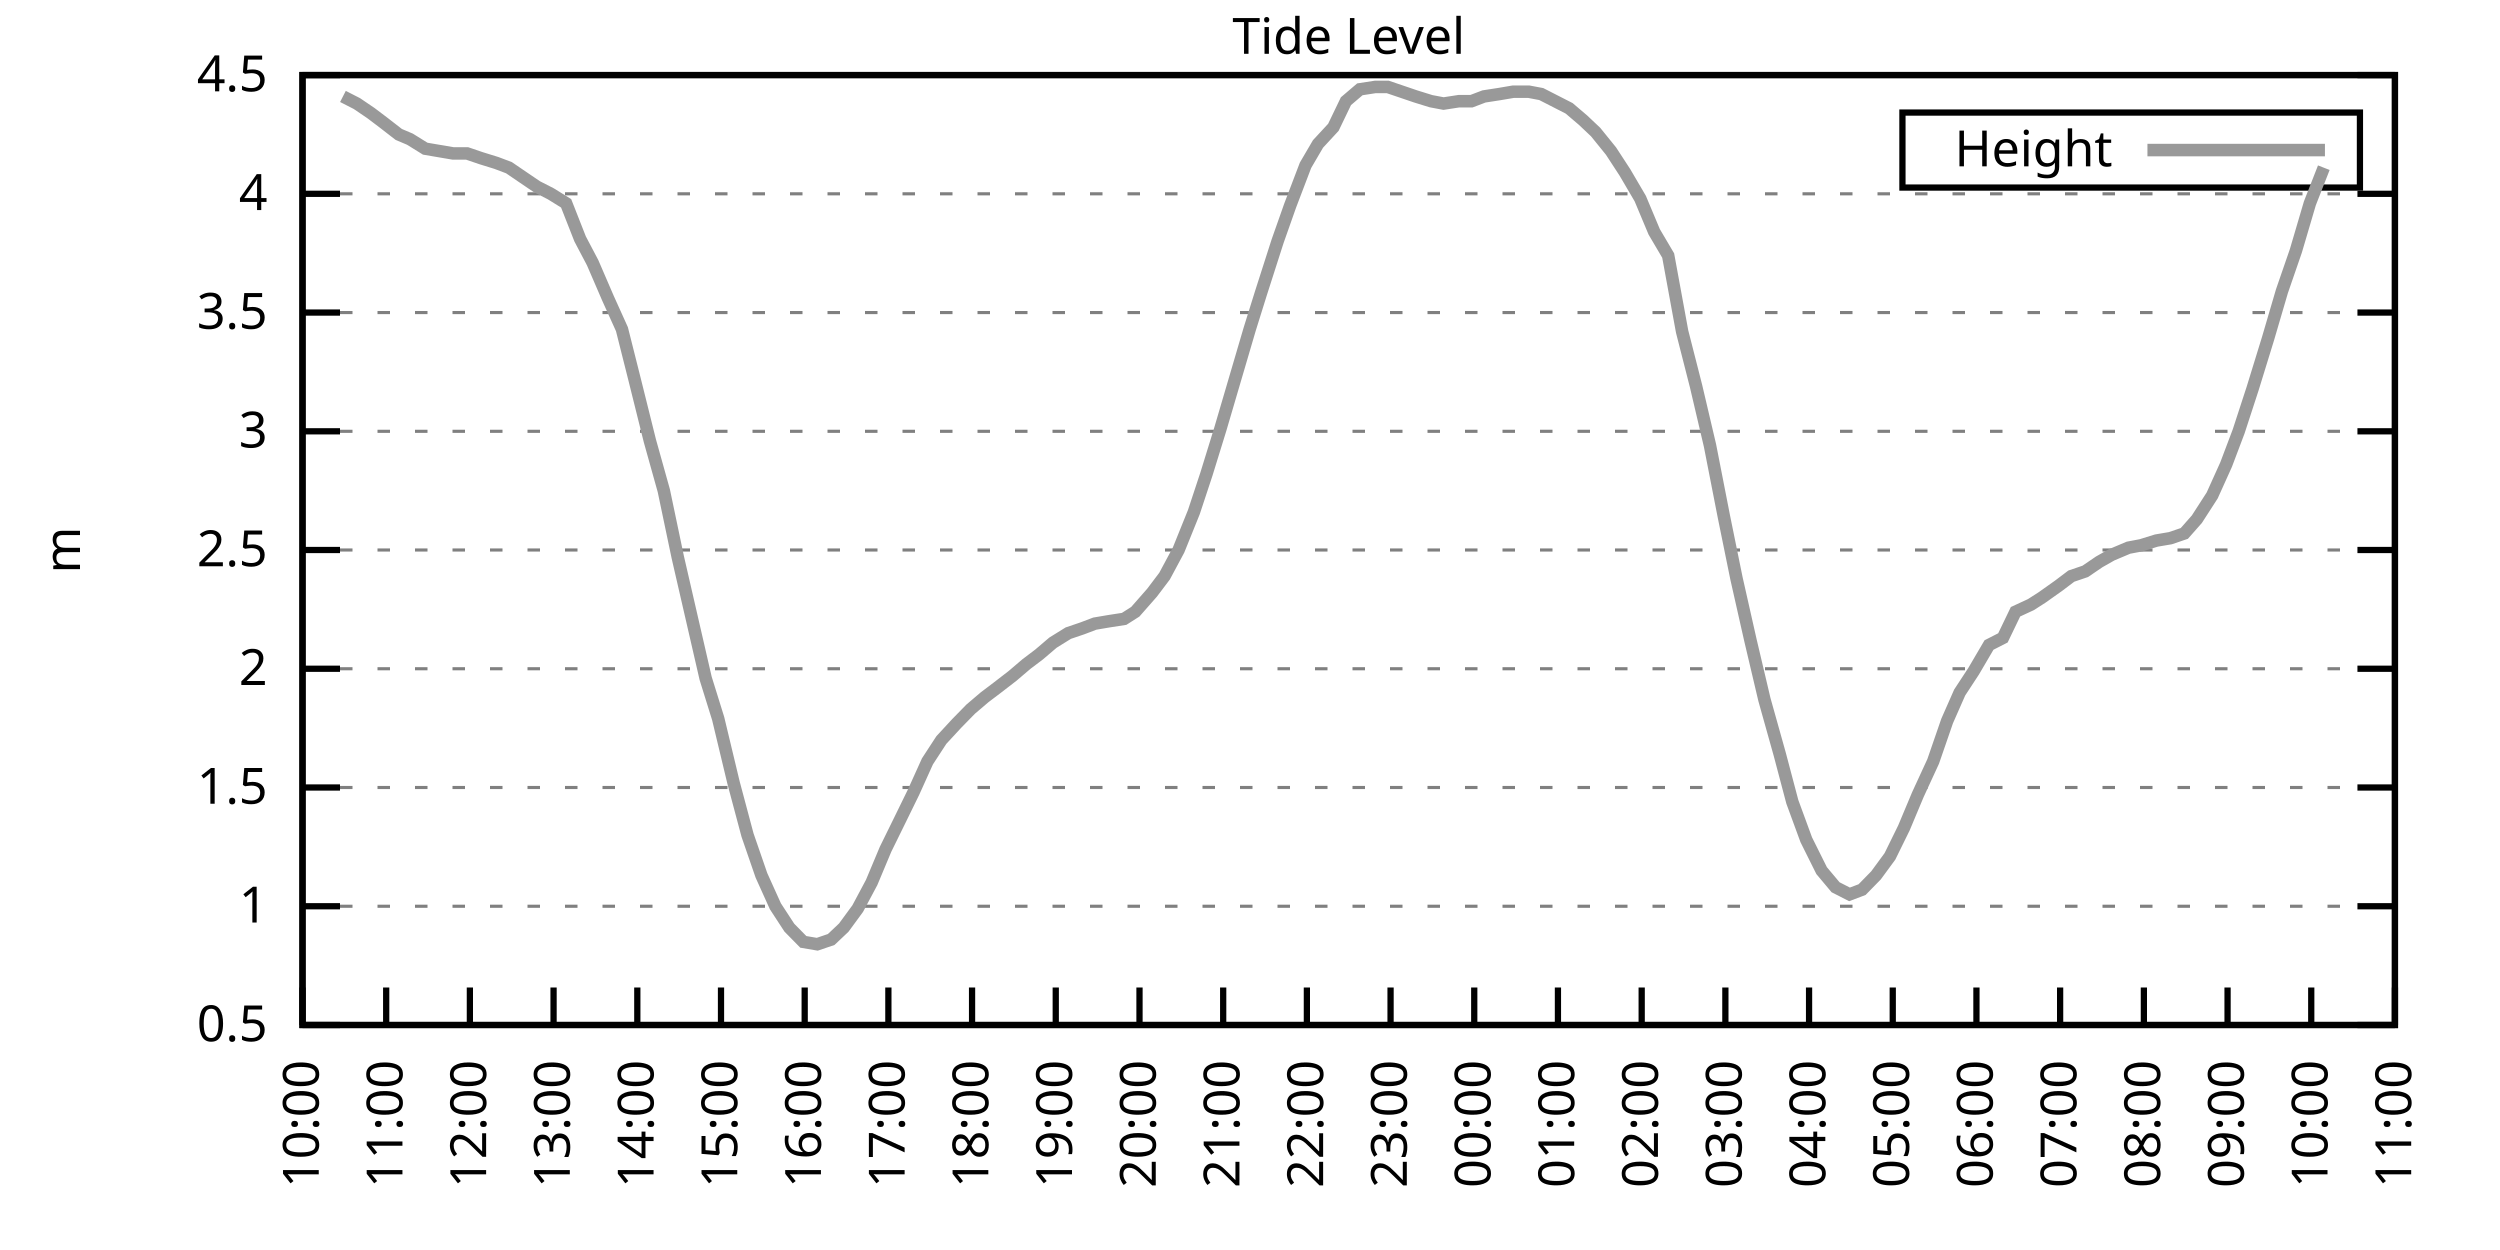
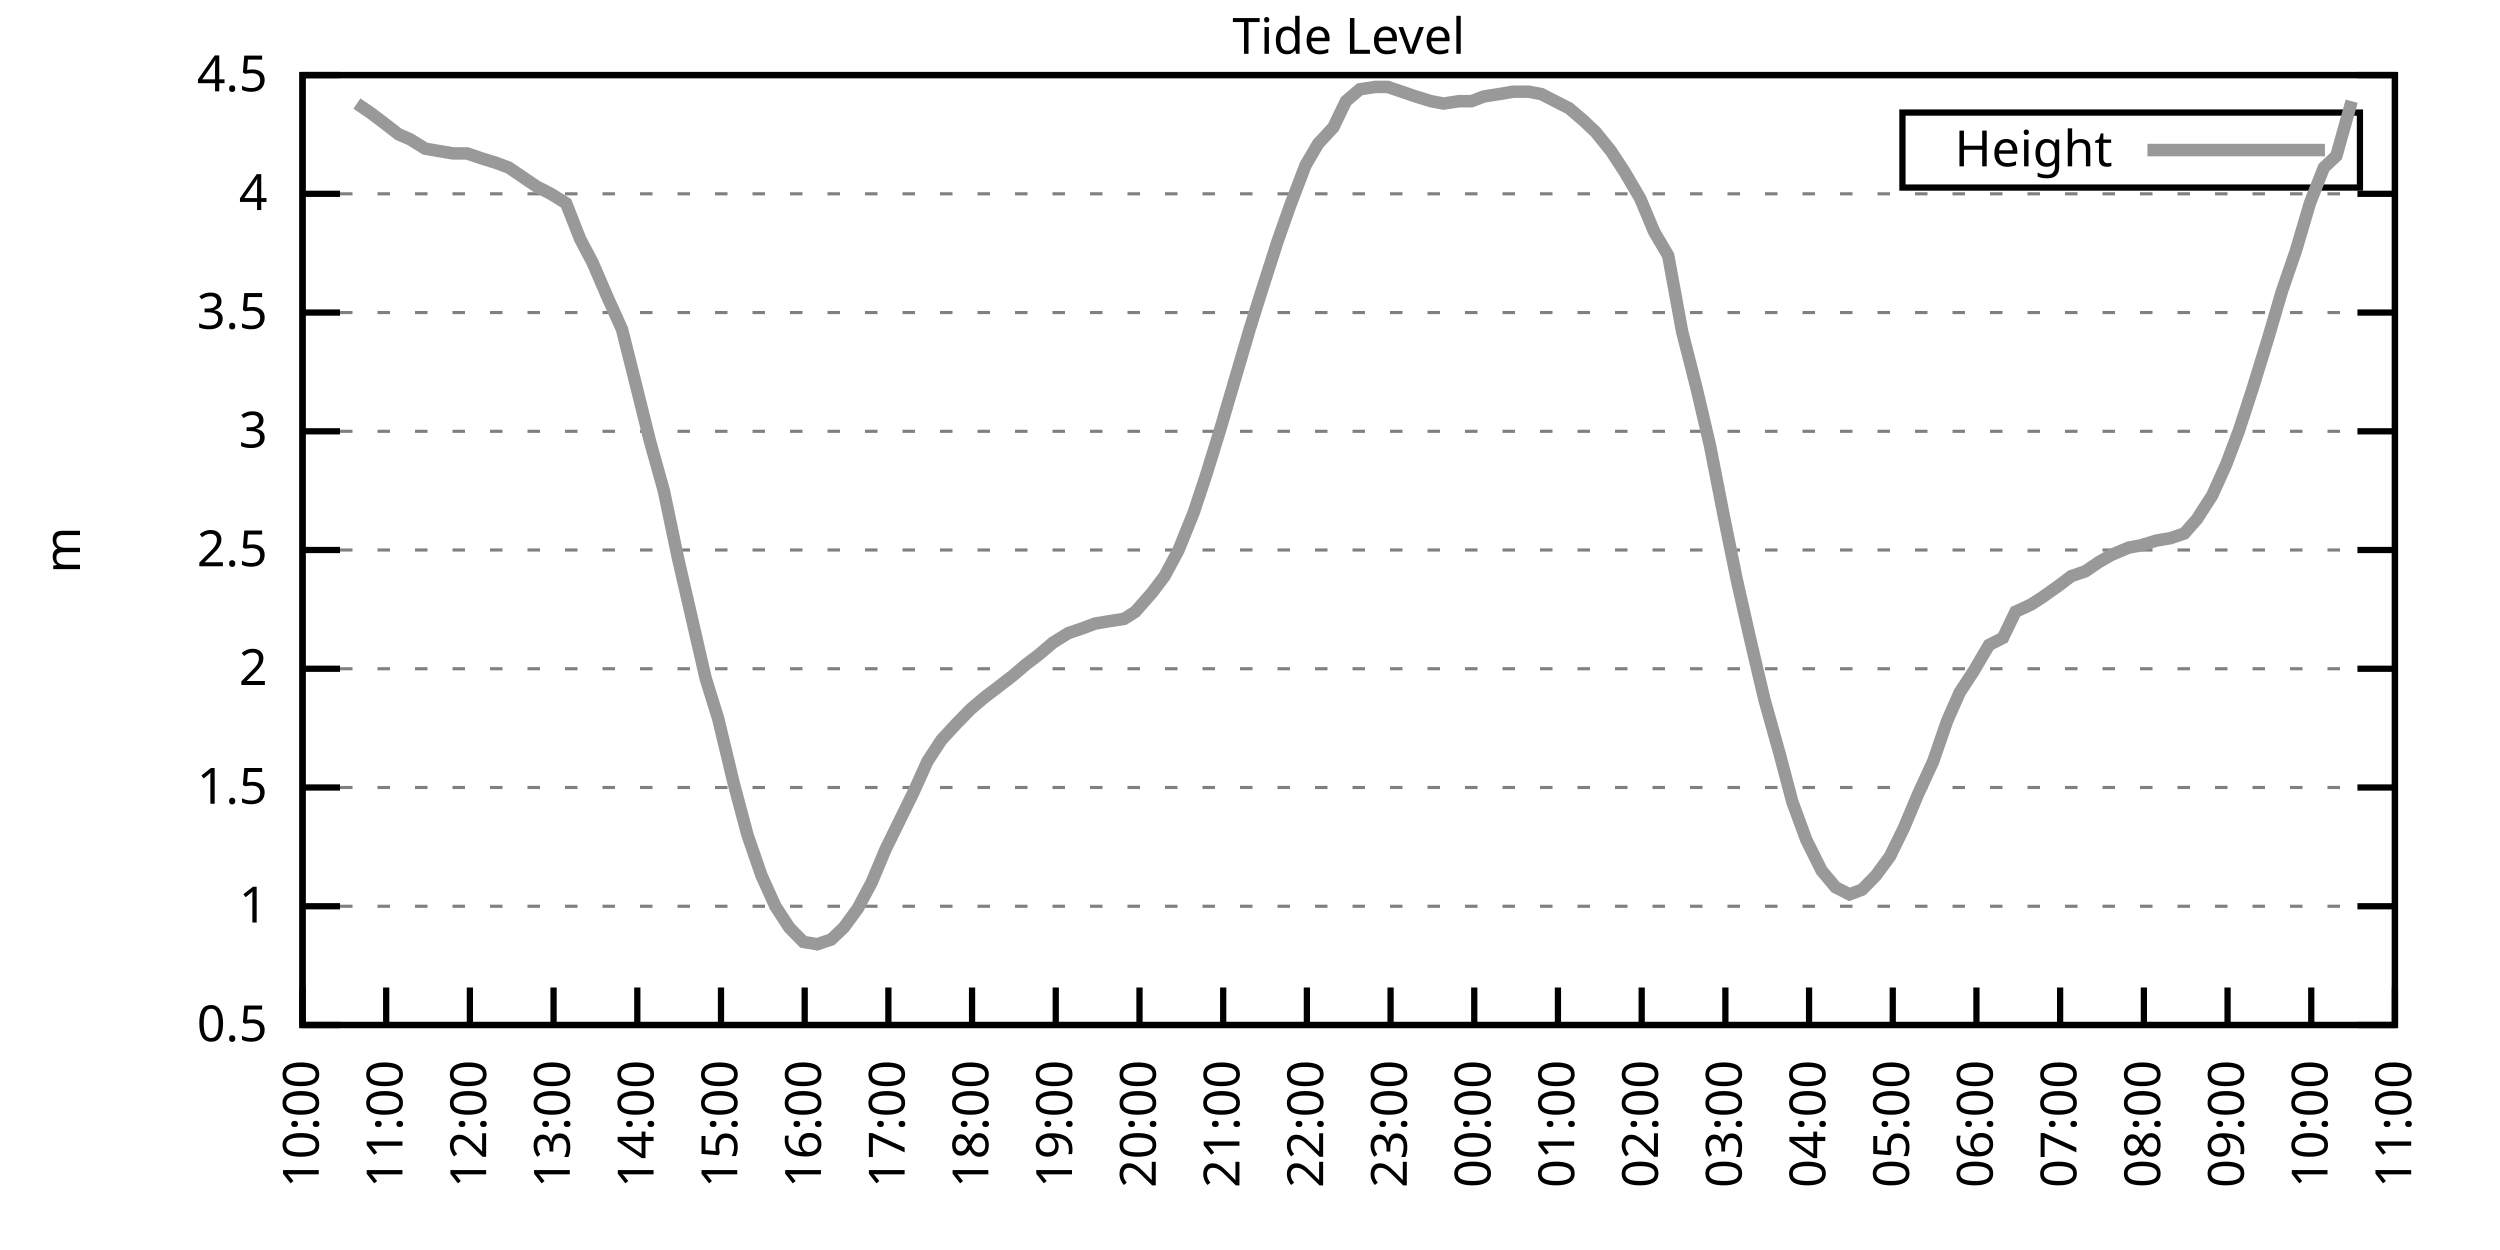
<svg xmlns="http://www.w3.org/2000/svg" xmlns:xlink="http://www.w3.org/1999/xlink" width="400" height="200" viewBox="0 0 400 200">
  <g id="gnuplot_canvas">
    <rect x="0" y="0" width="400" height="200" fill="none" />
    <defs>
      <circle id="gpDot" r="0.5" stroke-width="0.5" stroke="currentColor" />
      <path id="gpPt0" stroke-width="0.333" stroke="currentColor" d="M-1,0 h2 M0,-1 v2" />
      <path id="gpPt1" stroke-width="0.333" stroke="currentColor" d="M-1,-1 L1,1 M1,-1 L-1,1" />
      <path id="gpPt2" stroke-width="0.333" stroke="currentColor" d="M-1,0 L1,0 M0,-1 L0,1 M-1,-1 L1,1 M-1,1 L1,-1" />
      <rect id="gpPt3" stroke-width="0.333" stroke="currentColor" x="-1" y="-1" width="2" height="2" />
      <rect id="gpPt4" stroke-width="0.333" stroke="currentColor" fill="currentColor" x="-1" y="-1" width="2" height="2" />
      <circle id="gpPt5" stroke-width="0.333" stroke="currentColor" cx="0" cy="0" r="1" />
      <use xlink:href="#gpPt5" id="gpPt6" fill="currentColor" stroke="none" />
      <path id="gpPt7" stroke-width="0.333" stroke="currentColor" d="M0,-1.33 L-1.33,0.67 L1.33,0.67 z" />
      <use xlink:href="#gpPt7" id="gpPt8" fill="currentColor" stroke="none" />
      <use xlink:href="#gpPt7" id="gpPt9" stroke="currentColor" transform="rotate(180)" />
      <use xlink:href="#gpPt9" id="gpPt10" fill="currentColor" stroke="none" />
      <use xlink:href="#gpPt3" id="gpPt11" stroke="currentColor" transform="rotate(45)" />
      <use xlink:href="#gpPt11" id="gpPt12" fill="currentColor" stroke="none" />
      <path id="gpPt13" stroke-width="0.333" stroke="currentColor" d="M0,1.330 L1.265,0.411 L0.782,-1.067 L-0.782,-1.076 L-1.265,0.411 z" />
      <use xlink:href="#gpPt13" id="gpPt14" fill="currentColor" stroke="none" />
      <filter id="textbox" filterUnits="objectBoundingBox" x="0" y="0" height="1" width="1">
        <feFlood flood-color="white" flood-opacity="1" result="bgnd" />
        <feComposite in="SourceGraphic" in2="bgnd" operator="atop" />
      </filter>
      <filter id="greybox" filterUnits="objectBoundingBox" x="0" y="0" height="1" width="1">
        <feFlood flood-color="lightgrey" flood-opacity="1" result="grey" />
        <feComposite in="SourceGraphic" in2="grey" operator="atop" />
      </filter>
    </defs>
    <g fill="none" color="white" stroke="currentColor" stroke-width="1.00" stroke-linecap="butt" stroke-linejoin="miter">
</g>
    <g fill="none" color="black" stroke="currentColor" stroke-width="1.00" stroke-linecap="butt" stroke-linejoin="miter">
      <g stroke="none" shape-rendering="crispEdges">
        <polygon fill="rgb(255, 255, 255)" points="48.40,164.00 383.18,164.00 383.18,12.02 48.40,12.02 " />
      </g>
    </g>
    <g fill="none" color="black" stroke="currentColor" stroke-width="1.00" stroke-linecap="butt" stroke-linejoin="miter">
</g>
    <g fill="none" color="black" stroke="black" stroke-width="0.50" stroke-linecap="butt" stroke-linejoin="miter">
</g>
    <g fill="none" color="gray" stroke="currentColor" stroke-width="0.50" stroke-linecap="butt" stroke-linejoin="miter">
      <path stroke="gray" stroke-dasharray="2,4" class="gridline" d="M48.40,164.00 L383.19,164.00  " />
    </g>
    <g fill="none" color="gray" stroke="gray" stroke-width="1.00" stroke-linecap="butt" stroke-linejoin="miter">
</g>
    <g fill="none" color="black" stroke="currentColor" stroke-width="1.00" stroke-linecap="butt" stroke-linejoin="miter">
      <path stroke="black" d="M48.40,164.00 L54.40,164.00 M383.19,164.00 L377.19,164.00  " />
      <g transform="translate(42.80,166.60)" stroke="none" fill="black" font-family="Sans" font-size="8.00" text-anchor="end">
        <text>
          <tspan font-family="Sans"> 0.5</tspan>
        </text>
      </g>
    </g>
    <g fill="none" color="black" stroke="currentColor" stroke-width="1.00" stroke-linecap="butt" stroke-linejoin="miter">
</g>
    <g fill="none" color="black" stroke="black" stroke-width="0.50" stroke-linecap="butt" stroke-linejoin="miter">
</g>
    <g fill="none" color="gray" stroke="currentColor" stroke-width="0.50" stroke-linecap="butt" stroke-linejoin="miter">
      <path stroke="gray" stroke-dasharray="2,4" class="gridline" d="M48.40,145.00 L383.19,145.00  " />
    </g>
    <g fill="none" color="gray" stroke="gray" stroke-width="1.00" stroke-linecap="butt" stroke-linejoin="miter">
</g>
    <g fill="none" color="black" stroke="currentColor" stroke-width="1.00" stroke-linecap="butt" stroke-linejoin="miter">
      <path stroke="black" d="M48.40,145.00 L54.40,145.00 M383.19,145.00 L377.19,145.00  " />
      <g transform="translate(42.80,147.60)" stroke="none" fill="black" font-family="Sans" font-size="8.00" text-anchor="end">
        <text>
          <tspan font-family="Sans"> 1</tspan>
        </text>
      </g>
    </g>
    <g fill="none" color="black" stroke="currentColor" stroke-width="1.00" stroke-linecap="butt" stroke-linejoin="miter">
</g>
    <g fill="none" color="black" stroke="black" stroke-width="0.50" stroke-linecap="butt" stroke-linejoin="miter">
</g>
    <g fill="none" color="gray" stroke="currentColor" stroke-width="0.50" stroke-linecap="butt" stroke-linejoin="miter">
      <path stroke="gray" stroke-dasharray="2,4" class="gridline" d="M48.40,126.00 L383.19,126.00  " />
    </g>
    <g fill="none" color="gray" stroke="gray" stroke-width="1.00" stroke-linecap="butt" stroke-linejoin="miter">
</g>
    <g fill="none" color="black" stroke="currentColor" stroke-width="1.00" stroke-linecap="butt" stroke-linejoin="miter">
      <path stroke="black" d="M48.40,126.00 L54.40,126.00 M383.19,126.00 L377.19,126.00  " />
      <g transform="translate(42.80,128.60)" stroke="none" fill="black" font-family="Sans" font-size="8.00" text-anchor="end">
        <text>
          <tspan font-family="Sans"> 1.5</tspan>
        </text>
      </g>
    </g>
    <g fill="none" color="black" stroke="currentColor" stroke-width="1.00" stroke-linecap="butt" stroke-linejoin="miter">
</g>
    <g fill="none" color="black" stroke="black" stroke-width="0.50" stroke-linecap="butt" stroke-linejoin="miter">
</g>
    <g fill="none" color="gray" stroke="currentColor" stroke-width="0.50" stroke-linecap="butt" stroke-linejoin="miter">
      <path stroke="gray" stroke-dasharray="2,4" class="gridline" d="M48.40,107.00 L383.19,107.00  " />
    </g>
    <g fill="none" color="gray" stroke="gray" stroke-width="1.00" stroke-linecap="butt" stroke-linejoin="miter">
</g>
    <g fill="none" color="black" stroke="currentColor" stroke-width="1.00" stroke-linecap="butt" stroke-linejoin="miter">
      <path stroke="black" d="M48.40,107.00 L54.40,107.00 M383.19,107.00 L377.19,107.00  " />
      <g transform="translate(42.80,109.60)" stroke="none" fill="black" font-family="Sans" font-size="8.00" text-anchor="end">
        <text>
          <tspan font-family="Sans"> 2</tspan>
        </text>
      </g>
    </g>
    <g fill="none" color="black" stroke="currentColor" stroke-width="1.00" stroke-linecap="butt" stroke-linejoin="miter">
</g>
    <g fill="none" color="black" stroke="black" stroke-width="0.50" stroke-linecap="butt" stroke-linejoin="miter">
</g>
    <g fill="none" color="gray" stroke="currentColor" stroke-width="0.50" stroke-linecap="butt" stroke-linejoin="miter">
      <path stroke="gray" stroke-dasharray="2,4" class="gridline" d="M48.40,88.00 L383.19,88.00  " />
    </g>
    <g fill="none" color="gray" stroke="gray" stroke-width="1.00" stroke-linecap="butt" stroke-linejoin="miter">
</g>
    <g fill="none" color="black" stroke="currentColor" stroke-width="1.00" stroke-linecap="butt" stroke-linejoin="miter">
      <path stroke="black" d="M48.40,88.00 L54.40,88.00 M383.19,88.00 L377.19,88.00  " />
      <g transform="translate(42.80,90.60)" stroke="none" fill="black" font-family="Sans" font-size="8.00" text-anchor="end">
        <text>
          <tspan font-family="Sans"> 2.5</tspan>
        </text>
      </g>
    </g>
    <g fill="none" color="black" stroke="currentColor" stroke-width="1.00" stroke-linecap="butt" stroke-linejoin="miter">
</g>
    <g fill="none" color="black" stroke="black" stroke-width="0.50" stroke-linecap="butt" stroke-linejoin="miter">
</g>
    <g fill="none" color="gray" stroke="currentColor" stroke-width="0.50" stroke-linecap="butt" stroke-linejoin="miter">
      <path stroke="gray" stroke-dasharray="2,4" class="gridline" d="M48.40,69.01 L383.19,69.01  " />
    </g>
    <g fill="none" color="gray" stroke="gray" stroke-width="1.00" stroke-linecap="butt" stroke-linejoin="miter">
</g>
    <g fill="none" color="black" stroke="currentColor" stroke-width="1.00" stroke-linecap="butt" stroke-linejoin="miter">
      <path stroke="black" d="M48.40,69.01 L54.40,69.01 M383.19,69.01 L377.19,69.01  " />
      <g transform="translate(42.80,71.61)" stroke="none" fill="black" font-family="Sans" font-size="8.00" text-anchor="end">
        <text>
          <tspan font-family="Sans"> 3</tspan>
        </text>
      </g>
    </g>
    <g fill="none" color="black" stroke="currentColor" stroke-width="1.00" stroke-linecap="butt" stroke-linejoin="miter">
</g>
    <g fill="none" color="black" stroke="black" stroke-width="0.50" stroke-linecap="butt" stroke-linejoin="miter">
</g>
    <g fill="none" color="gray" stroke="currentColor" stroke-width="0.50" stroke-linecap="butt" stroke-linejoin="miter">
      <path stroke="gray" stroke-dasharray="2,4" class="gridline" d="M48.40,50.01 L383.19,50.01  " />
    </g>
    <g fill="none" color="gray" stroke="gray" stroke-width="1.00" stroke-linecap="butt" stroke-linejoin="miter">
</g>
    <g fill="none" color="black" stroke="currentColor" stroke-width="1.00" stroke-linecap="butt" stroke-linejoin="miter">
      <path stroke="black" d="M48.40,50.01 L54.40,50.01 M383.19,50.01 L377.19,50.01  " />
      <g transform="translate(42.80,52.61)" stroke="none" fill="black" font-family="Sans" font-size="8.00" text-anchor="end">
        <text>
          <tspan font-family="Sans"> 3.5</tspan>
        </text>
      </g>
    </g>
    <g fill="none" color="black" stroke="currentColor" stroke-width="1.00" stroke-linecap="butt" stroke-linejoin="miter">
</g>
    <g fill="none" color="black" stroke="black" stroke-width="0.50" stroke-linecap="butt" stroke-linejoin="miter">
</g>
    <g fill="none" color="gray" stroke="currentColor" stroke-width="0.50" stroke-linecap="butt" stroke-linejoin="miter">
      <path stroke="gray" stroke-dasharray="2,4" class="gridline" d="M48.40,31.01 L383.19,31.01  " />
    </g>
    <g fill="none" color="gray" stroke="gray" stroke-width="1.00" stroke-linecap="butt" stroke-linejoin="miter">
</g>
    <g fill="none" color="black" stroke="currentColor" stroke-width="1.00" stroke-linecap="butt" stroke-linejoin="miter">
      <path stroke="black" d="M48.40,31.01 L54.40,31.01 M383.19,31.01 L377.19,31.01  " />
      <g transform="translate(42.80,33.61)" stroke="none" fill="black" font-family="Sans" font-size="8.00" text-anchor="end">
        <text>
          <tspan font-family="Sans"> 4</tspan>
        </text>
      </g>
    </g>
    <g fill="none" color="black" stroke="currentColor" stroke-width="1.00" stroke-linecap="butt" stroke-linejoin="miter">
</g>
    <g fill="none" color="black" stroke="black" stroke-width="0.50" stroke-linecap="butt" stroke-linejoin="miter">
</g>
    <g fill="none" color="gray" stroke="currentColor" stroke-width="0.50" stroke-linecap="butt" stroke-linejoin="miter">
      <path stroke="gray" stroke-dasharray="2,4" class="gridline" d="M48.40,12.01 L383.19,12.01  " />
    </g>
    <g fill="none" color="gray" stroke="gray" stroke-width="1.00" stroke-linecap="butt" stroke-linejoin="miter">
</g>
    <g fill="none" color="black" stroke="currentColor" stroke-width="1.00" stroke-linecap="butt" stroke-linejoin="miter">
      <path stroke="black" d="M48.40,12.01 L54.40,12.01 M383.19,12.01 L377.19,12.01  " />
      <g transform="translate(42.80,14.61)" stroke="none" fill="black" font-family="Sans" font-size="8.00" text-anchor="end">
        <text>
          <tspan font-family="Sans"> 4.5</tspan>
        </text>
      </g>
    </g>
    <g fill="none" color="black" stroke="currentColor" stroke-width="1.00" stroke-linecap="butt" stroke-linejoin="miter">
      <path stroke="black" d="M48.40,164.00 L48.40,158.00  " />
      <g transform="translate(51.00,169.60) rotate(270.00)" stroke="none" fill="black" font-family="Sans" font-size="8.00" text-anchor="end">
        <text>
          <tspan font-family="Sans">10:00</tspan>
        </text>
      </g>
    </g>
    <g fill="none" color="black" stroke="currentColor" stroke-width="1.00" stroke-linecap="butt" stroke-linejoin="miter">
      <path stroke="black" d="M61.79,164.00 L61.79,158.00  " />
      <g transform="translate(64.39,169.60) rotate(270.00)" stroke="none" fill="black" font-family="Sans" font-size="8.00" text-anchor="end">
        <text>
          <tspan font-family="Sans">11:00</tspan>
        </text>
      </g>
    </g>
    <g fill="none" color="black" stroke="currentColor" stroke-width="1.00" stroke-linecap="butt" stroke-linejoin="miter">
      <path stroke="black" d="M75.18,164.00 L75.18,158.00  " />
      <g transform="translate(77.78,169.60) rotate(270.00)" stroke="none" fill="black" font-family="Sans" font-size="8.00" text-anchor="end">
        <text>
          <tspan font-family="Sans">12:00</tspan>
        </text>
      </g>
    </g>
    <g fill="none" color="black" stroke="currentColor" stroke-width="1.00" stroke-linecap="butt" stroke-linejoin="miter">
      <path stroke="black" d="M88.57,164.00 L88.57,158.00  " />
      <g transform="translate(91.17,169.60) rotate(270.00)" stroke="none" fill="black" font-family="Sans" font-size="8.00" text-anchor="end">
        <text>
          <tspan font-family="Sans">13:00</tspan>
        </text>
      </g>
    </g>
    <g fill="none" color="black" stroke="currentColor" stroke-width="1.00" stroke-linecap="butt" stroke-linejoin="miter">
      <path stroke="black" d="M101.97,164.00 L101.97,158.00  " />
      <g transform="translate(104.57,169.60) rotate(270.00)" stroke="none" fill="black" font-family="Sans" font-size="8.00" text-anchor="end">
        <text>
          <tspan font-family="Sans">14:00</tspan>
        </text>
      </g>
    </g>
    <g fill="none" color="black" stroke="currentColor" stroke-width="1.00" stroke-linecap="butt" stroke-linejoin="miter">
      <path stroke="black" d="M115.36,164.00 L115.36,158.00  " />
      <g transform="translate(117.96,169.60) rotate(270.00)" stroke="none" fill="black" font-family="Sans" font-size="8.00" text-anchor="end">
        <text>
          <tspan font-family="Sans">15:00</tspan>
        </text>
      </g>
    </g>
    <g fill="none" color="black" stroke="currentColor" stroke-width="1.00" stroke-linecap="butt" stroke-linejoin="miter">
      <path stroke="black" d="M128.75,164.00 L128.75,158.00  " />
      <g transform="translate(131.35,169.60) rotate(270.00)" stroke="none" fill="black" font-family="Sans" font-size="8.00" text-anchor="end">
        <text>
          <tspan font-family="Sans">16:00</tspan>
        </text>
      </g>
    </g>
    <g fill="none" color="black" stroke="currentColor" stroke-width="1.00" stroke-linecap="butt" stroke-linejoin="miter">
      <path stroke="black" d="M142.14,164.00 L142.14,158.00  " />
      <g transform="translate(144.74,169.60) rotate(270.00)" stroke="none" fill="black" font-family="Sans" font-size="8.00" text-anchor="end">
        <text>
          <tspan font-family="Sans">17:00</tspan>
        </text>
      </g>
    </g>
    <g fill="none" color="black" stroke="currentColor" stroke-width="1.00" stroke-linecap="butt" stroke-linejoin="miter">
      <path stroke="black" d="M155.53,164.00 L155.53,158.00  " />
      <g transform="translate(158.13,169.60) rotate(270.00)" stroke="none" fill="black" font-family="Sans" font-size="8.00" text-anchor="end">
        <text>
          <tspan font-family="Sans">18:00</tspan>
        </text>
      </g>
    </g>
    <g fill="none" color="black" stroke="currentColor" stroke-width="1.00" stroke-linecap="butt" stroke-linejoin="miter">
      <path stroke="black" d="M168.92,164.00 L168.92,158.00  " />
      <g transform="translate(171.52,169.60) rotate(270.00)" stroke="none" fill="black" font-family="Sans" font-size="8.00" text-anchor="end">
        <text>
          <tspan font-family="Sans">19:00</tspan>
        </text>
      </g>
    </g>
    <g fill="none" color="black" stroke="currentColor" stroke-width="1.00" stroke-linecap="butt" stroke-linejoin="miter">
      <path stroke="black" d="M182.32,164.00 L182.32,158.00  " />
      <g transform="translate(184.92,169.60) rotate(270.00)" stroke="none" fill="black" font-family="Sans" font-size="8.00" text-anchor="end">
        <text>
          <tspan font-family="Sans">20:00</tspan>
        </text>
      </g>
    </g>
    <g fill="none" color="black" stroke="currentColor" stroke-width="1.00" stroke-linecap="butt" stroke-linejoin="miter">
      <path stroke="black" d="M195.71,164.00 L195.71,158.00  " />
      <g transform="translate(198.31,169.60) rotate(270.00)" stroke="none" fill="black" font-family="Sans" font-size="8.00" text-anchor="end">
        <text>
          <tspan font-family="Sans">21:00</tspan>
        </text>
      </g>
    </g>
    <g fill="none" color="black" stroke="currentColor" stroke-width="1.00" stroke-linecap="butt" stroke-linejoin="miter">
      <path stroke="black" d="M209.10,164.00 L209.10,158.00  " />
      <g transform="translate(211.70,169.60) rotate(270.00)" stroke="none" fill="black" font-family="Sans" font-size="8.00" text-anchor="end">
        <text>
          <tspan font-family="Sans">22:00</tspan>
        </text>
      </g>
    </g>
    <g fill="none" color="black" stroke="currentColor" stroke-width="1.00" stroke-linecap="butt" stroke-linejoin="miter">
      <path stroke="black" d="M222.49,164.00 L222.49,158.00  " />
      <g transform="translate(225.09,169.60) rotate(270.00)" stroke="none" fill="black" font-family="Sans" font-size="8.00" text-anchor="end">
        <text>
          <tspan font-family="Sans">23:00</tspan>
        </text>
      </g>
    </g>
    <g fill="none" color="black" stroke="currentColor" stroke-width="1.00" stroke-linecap="butt" stroke-linejoin="miter">
      <path stroke="black" d="M235.88,164.00 L235.88,158.00  " />
      <g transform="translate(238.48,169.60) rotate(270.00)" stroke="none" fill="black" font-family="Sans" font-size="8.00" text-anchor="end">
        <text>
          <tspan font-family="Sans">00:00</tspan>
        </text>
      </g>
    </g>
    <g fill="none" color="black" stroke="currentColor" stroke-width="1.00" stroke-linecap="butt" stroke-linejoin="miter">
      <path stroke="black" d="M249.27,164.00 L249.27,158.00  " />
      <g transform="translate(251.87,169.60) rotate(270.00)" stroke="none" fill="black" font-family="Sans" font-size="8.00" text-anchor="end">
        <text>
          <tspan font-family="Sans">01:00</tspan>
        </text>
      </g>
    </g>
    <g fill="none" color="black" stroke="currentColor" stroke-width="1.00" stroke-linecap="butt" stroke-linejoin="miter">
      <path stroke="black" d="M262.67,164.00 L262.67,158.00  " />
      <g transform="translate(265.27,169.60) rotate(270.00)" stroke="none" fill="black" font-family="Sans" font-size="8.00" text-anchor="end">
        <text>
          <tspan font-family="Sans">02:00</tspan>
        </text>
      </g>
    </g>
    <g fill="none" color="black" stroke="currentColor" stroke-width="1.00" stroke-linecap="butt" stroke-linejoin="miter">
      <path stroke="black" d="M276.06,164.00 L276.06,158.00  " />
      <g transform="translate(278.66,169.60) rotate(270.00)" stroke="none" fill="black" font-family="Sans" font-size="8.00" text-anchor="end">
        <text>
          <tspan font-family="Sans">03:00</tspan>
        </text>
      </g>
    </g>
    <g fill="none" color="black" stroke="currentColor" stroke-width="1.00" stroke-linecap="butt" stroke-linejoin="miter">
      <path stroke="black" d="M289.45,164.00 L289.45,158.00  " />
      <g transform="translate(292.05,169.60) rotate(270.00)" stroke="none" fill="black" font-family="Sans" font-size="8.00" text-anchor="end">
        <text>
          <tspan font-family="Sans">04:00</tspan>
        </text>
      </g>
    </g>
    <g fill="none" color="black" stroke="currentColor" stroke-width="1.00" stroke-linecap="butt" stroke-linejoin="miter">
      <path stroke="black" d="M302.84,164.00 L302.84,158.00  " />
      <g transform="translate(305.44,169.60) rotate(270.00)" stroke="none" fill="black" font-family="Sans" font-size="8.00" text-anchor="end">
        <text>
          <tspan font-family="Sans">05:00</tspan>
        </text>
      </g>
    </g>
    <g fill="none" color="black" stroke="currentColor" stroke-width="1.00" stroke-linecap="butt" stroke-linejoin="miter">
      <path stroke="black" d="M316.23,164.00 L316.23,158.00  " />
      <g transform="translate(318.83,169.60) rotate(270.00)" stroke="none" fill="black" font-family="Sans" font-size="8.00" text-anchor="end">
        <text>
          <tspan font-family="Sans">06:00</tspan>
        </text>
      </g>
    </g>
    <g fill="none" color="black" stroke="currentColor" stroke-width="1.00" stroke-linecap="butt" stroke-linejoin="miter">
      <path stroke="black" d="M329.62,164.00 L329.62,158.00  " />
      <g transform="translate(332.22,169.60) rotate(270.00)" stroke="none" fill="black" font-family="Sans" font-size="8.00" text-anchor="end">
        <text>
          <tspan font-family="Sans">07:00</tspan>
        </text>
      </g>
    </g>
    <g fill="none" color="black" stroke="currentColor" stroke-width="1.00" stroke-linecap="butt" stroke-linejoin="miter">
      <path stroke="black" d="M343.02,164.00 L343.02,158.00  " />
      <g transform="translate(345.62,169.60) rotate(270.00)" stroke="none" fill="black" font-family="Sans" font-size="8.00" text-anchor="end">
        <text>
          <tspan font-family="Sans">08:00</tspan>
        </text>
      </g>
    </g>
    <g fill="none" color="black" stroke="currentColor" stroke-width="1.00" stroke-linecap="butt" stroke-linejoin="miter">
      <path stroke="black" d="M356.41,164.00 L356.41,158.00  " />
      <g transform="translate(359.01,169.60) rotate(270.00)" stroke="none" fill="black" font-family="Sans" font-size="8.00" text-anchor="end">
        <text>
          <tspan font-family="Sans">09:00</tspan>
        </text>
      </g>
    </g>
    <g fill="none" color="black" stroke="currentColor" stroke-width="1.00" stroke-linecap="butt" stroke-linejoin="miter">
      <path stroke="black" d="M369.80,164.00 L369.80,158.00  " />
      <g transform="translate(372.40,169.60) rotate(270.00)" stroke="none" fill="black" font-family="Sans" font-size="8.00" text-anchor="end">
        <text>
          <tspan font-family="Sans">10:00</tspan>
        </text>
      </g>
    </g>
    <g fill="none" color="black" stroke="currentColor" stroke-width="1.00" stroke-linecap="butt" stroke-linejoin="miter">
      <path stroke="black" d="M383.19,164.00 L383.19,158.00  " />
      <g transform="translate(385.79,169.60) rotate(270.00)" stroke="none" fill="black" font-family="Sans" font-size="8.00" text-anchor="end">
        <text>
          <tspan font-family="Sans">11:00</tspan>
        </text>
      </g>
    </g>
    <g fill="none" color="black" stroke="currentColor" stroke-width="1.00" stroke-linecap="butt" stroke-linejoin="miter">
</g>
    <g fill="none" color="black" stroke="currentColor" stroke-width="1.00" stroke-linecap="butt" stroke-linejoin="miter">
      <path stroke="black" d="M48.40,12.01 L48.40,164.00 L383.19,164.00 L383.19,12.01 L48.40,12.01 Z  " />
    </g>
    <g fill="none" color="black" stroke="currentColor" stroke-width="1.00" stroke-linecap="butt" stroke-linejoin="miter">
</g>
    <g fill="none" color="black" stroke="currentColor" stroke-width="1.00" stroke-linecap="butt" stroke-linejoin="miter">
      <path stroke="black" d="M304.39,30.01 L304.39,18.01 L377.59,18.01 L377.59,30.01 L304.39,30.01 Z  " />
    </g>
    <g id="Tide_level_plot_1">
      <g fill="none" color="white" stroke="black" stroke-width="2.00" stroke-linecap="butt" stroke-linejoin="miter">
</g>
      <g fill="none" color="black" stroke="currentColor" stroke-width="2.00" stroke-linecap="butt" stroke-linejoin="miter">
        <g transform="translate(337.99,26.61)" stroke="none" fill="black" font-family="Sans" font-size="8.00" text-anchor="end">
          <text>
            <tspan font-family="Sans">Height</tspan>
          </text>
        </g>
      </g>
      <g fill="none" color="black" stroke="currentColor" stroke-width="2.00" stroke-linecap="butt" stroke-linejoin="miter">
-         <path stroke="rgb(153, 153, 153)" d="M343.59,24.01 L371.99,24.01 M54.87,15.43 L57.10,16.57 L59.34,18.09 L61.35,19.61 L63.80,21.51 L65.59,22.27   L68.04,23.79 L70.27,24.17 L72.50,24.55 L74.74,24.55 L76.97,25.31 L79.42,26.07 L81.43,26.83 L83.66,28.35   L85.90,29.87 L88.13,31.01 L90.58,32.53 L92.82,38.23 L94.82,42.03 L97.28,47.73 L99.51,52.67 L101.52,60.65   L103.98,70.53 L106.21,78.51 L108.44,89.14 L112.90,108.52 L114.91,114.98 L117.37,125.24 L119.60,133.60 L121.83,140.06   L124.06,145.00 L126.29,148.42 L128.53,150.70 L130.76,151.08 L132.99,150.32 L135.00,148.42 L137.23,145.38 L139.46,141.20   L141.69,135.88 L143.93,131.32 L146.16,126.76 L148.39,121.82 L150.62,118.40 L153.08,115.74 L155.31,113.46 L157.54,111.56   L159.55,110.04 L162.01,108.14 L164.24,106.24 L166.25,104.72 L168.48,102.82 L170.93,101.30 L173.17,100.54 L175.17,99.78   L177.41,99.40 L179.86,99.02 L181.65,97.88 L184.32,94.84 L186.33,92.18 L188.57,88.00 L191.02,81.93 L193.03,75.85   L195.26,68.63 L197.27,61.79 L199.95,52.67 L201.73,46.97 L204.41,38.61 L206.42,32.91 L208.88,26.45 L210.88,23.03   L213.34,20.37 L215.35,16.19 L217.58,14.29 L220.04,13.91 L222.04,13.91 L224.28,14.67 L226.51,15.43 L228.96,16.19   L230.97,16.57 L233.43,16.19 L235.44,16.19 L237.44,15.43 L239.90,15.05 L242.13,14.67 L244.59,14.67 L246.60,15.05   L248.83,16.19 L251.06,17.33 L253.29,19.23 L255.30,21.13 L257.76,24.17 L259.99,27.59 L262.44,31.77 L264.67,37.09   L266.91,40.89 L269.14,53.05 L271.37,61.79 L273.60,71.29 L275.83,82.69 L277.84,92.56 L280.07,102.44 L282.31,111.94   L284.76,120.68 L286.77,128.28 L289.00,134.36 L291.46,139.30 L293.69,141.96 L295.92,143.10 L297.93,142.34 L300.16,140.06   L302.39,137.02 L304.63,132.46 L306.86,127.14 L309.31,121.82 L311.54,115.36 L313.55,110.80 L315.79,107.38 L318.24,103.20   L320.47,102.06 L322.48,97.88 L324.94,96.74 L326.72,95.60 L329.40,93.70 L331.41,92.18 L333.64,91.42 L335.87,89.90   L337.88,88.76 L340.56,87.63 L342.57,87.25 L345.02,86.49 L347.26,86.11 L349.49,85.35 L351.50,83.07 L353.95,79.27   L356.18,74.33 L358.19,69.01 L360.42,62.17 L362.88,54.19 L365.11,46.59 L367.34,40.13 L369.58,32.53 L371.81,26.83    " />
+         <path stroke="rgb(153, 153, 153)" d="M343.59,24.01 L371.99,24.01 M57.10,16.57 L59.34,18.09 L61.35,19.61 L63.80,21.51 L65.59,22.27 L68.04,23.79   L70.27,24.17 L72.50,24.55 L74.74,24.55 L76.97,25.31 L79.42,26.07 L81.43,26.83 L83.66,28.35 L85.90,29.87   L88.13,31.01 L90.58,32.53 L92.82,38.23 L94.82,42.03 L97.28,47.73 L99.51,52.67 L101.52,60.65 L103.98,70.53   L106.21,78.51 L108.44,89.14 L112.90,108.52 L114.91,114.98 L117.37,125.24 L119.60,133.60 L121.83,140.06 L124.06,145.00   L126.29,148.42 L128.53,150.70 L130.76,151.08 L132.99,150.32 L135.00,148.42 L137.23,145.38 L139.46,141.20 L141.69,135.88   L143.93,131.32 L146.16,126.76 L148.39,121.82 L150.62,118.40 L153.08,115.74 L155.31,113.46 L157.54,111.56 L159.55,110.04   L162.01,108.14 L164.24,106.24 L166.25,104.72 L168.48,102.82 L170.93,101.30 L173.17,100.54 L175.17,99.78 L177.41,99.40   L179.86,99.02 L181.65,97.88 L184.32,94.84 L186.33,92.18 L188.57,88.00 L191.02,81.93 L193.03,75.85 L195.26,68.63   L197.27,61.79 L199.95,52.67 L201.73,46.97 L204.41,38.61 L206.42,32.91 L208.88,26.45 L210.88,23.03 L213.34,20.37   L215.35,16.19 L217.58,14.29 L220.04,13.91 L222.04,13.91 L224.28,14.67 L226.51,15.43 L228.96,16.19 L230.97,16.57   L233.43,16.19 L235.44,16.19 L237.44,15.43 L239.90,15.05 L242.13,14.67 L244.59,14.67 L246.60,15.05 L248.83,16.19   L251.06,17.33 L253.29,19.23 L255.30,21.13 L257.76,24.17 L259.99,27.59 L262.44,31.77 L264.67,37.09 L266.91,40.89   L269.14,53.05 L271.37,61.79 L273.60,71.29 L275.83,82.69 L277.84,92.56 L280.07,102.44 L282.31,111.94 L284.76,120.68   L286.77,128.28 L289.00,134.36 L291.46,139.30 L293.69,141.96 L295.92,143.10 L297.93,142.34 L300.16,140.06 L302.39,137.02   L304.63,132.46 L306.86,127.14 L309.31,121.82 L311.54,115.36 L313.55,110.80 L315.79,107.38 L318.24,103.20 L320.47,102.06   L322.48,97.88 L324.94,96.74 L326.72,95.60 L329.40,93.70 L331.41,92.18 L333.64,91.42 L335.87,89.90 L337.88,88.76   L340.56,87.63 L342.57,87.25 L345.02,86.49 L347.26,86.11 L349.49,85.35 L351.50,83.07 L353.95,79.27 L356.18,74.33   L358.19,69.01 L360.42,62.17 L362.88,54.19 L365.11,46.59 L367.34,40.13 L369.58,32.53 L371.81,26.83 L373.82,24.93   L376.27,16.19  " />
      </g>
    </g>
    <g fill="none" color="black" stroke="currentColor" stroke-width="2.00" stroke-linecap="butt" stroke-linejoin="miter">
</g>
    <g fill="none" color="black" stroke="black" stroke-width="1.00" stroke-linecap="butt" stroke-linejoin="miter">
</g>
    <g fill="none" color="black" stroke="currentColor" stroke-width="1.00" stroke-linecap="butt" stroke-linejoin="miter">
      <path stroke="black" d="M48.40,12.01 L48.40,164.00 L383.19,164.00 L383.19,12.01 L48.40,12.01 Z  " />
      <g transform="translate(12.80,88.01) rotate(270.00)" stroke="none" fill="black" font-family="Sans" font-size="8.00" text-anchor="middle">
        <text>
          <tspan font-family="Sans">m</tspan>
        </text>
      </g>
    </g>
    <g fill="none" color="black" stroke="currentColor" stroke-width="1.00" stroke-linecap="butt" stroke-linejoin="miter">
</g>
    <g fill="none" color="black" stroke="currentColor" stroke-width="1.00" stroke-linecap="butt" stroke-linejoin="miter">
      <g transform="translate(215.79,8.61)" stroke="none" fill="black" font-family="Sans" font-size="8.00" text-anchor="middle">
        <text>
          <tspan font-family="Sans">Tide Level</tspan>
        </text>
      </g>
    </g>
    <g fill="none" color="black" stroke="currentColor" stroke-width="1.00" stroke-linecap="butt" stroke-linejoin="miter">
</g>
  </g>
</svg>
